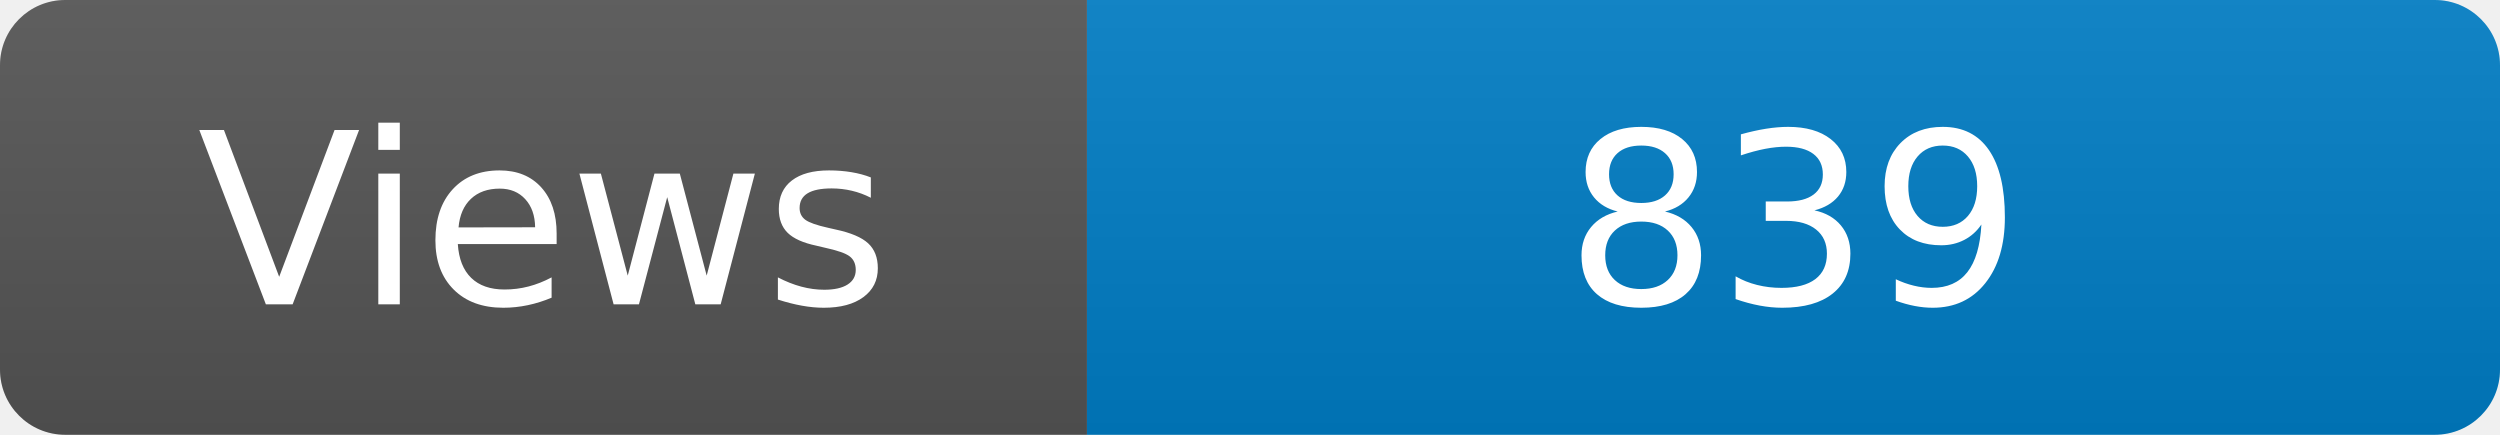
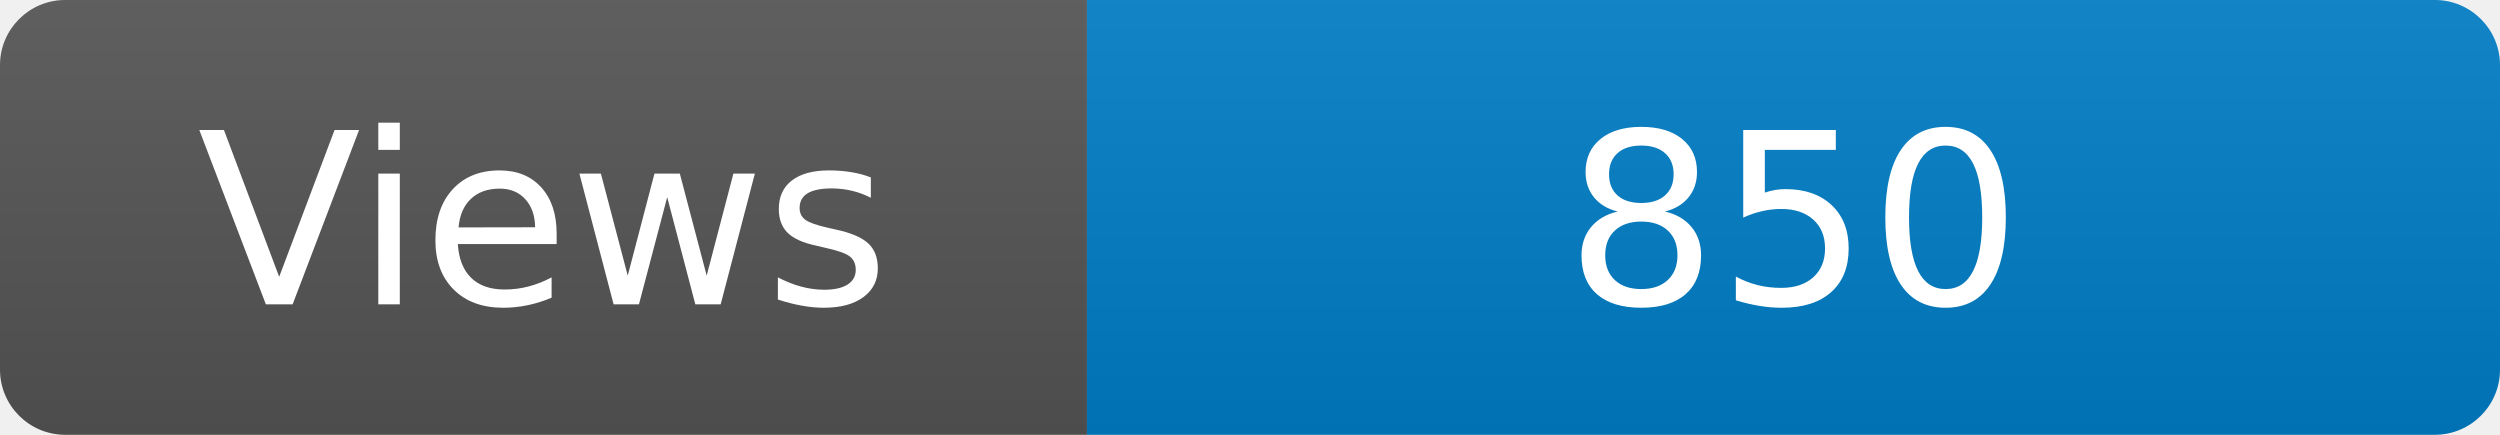
<svg xmlns="http://www.w3.org/2000/svg" width="115" height="20" role="img" aria-label="Maintained?: yes">
  <linearGradient id="s" x2="0" y2="100%">
    <stop offset="0" stop-color="#bbb" stop-opacity=".1" />
    <stop offset="1" stop-opacity=".1" />
  </linearGradient>
  <clipPath id="r">
    <rect width="115" height="20" rx="3" fill="#fff" />
  </clipPath>
  <g clip-path="url(#r)">
    <rect width="50" height="20" fill="#555" />
    <rect x="50" width="160" height="20" fill="#007ec6" />
    <rect width="115" height="20" fill="url(#s)" />
  </g>
  <g fill="#fff" text-anchor="middle" font-family="Verdana,Geneva,DejaVu Sans,sans-serif" font-size="110">
    <text x="250" y="140" transform="scale(.1)" fill="#fff">Views</text>
-     <text x="825" y="140" transform="scale(.1)" fill="#fff">839</text>
+     <text x="825" y="140" transform="scale(.1)" fill="#fff">850</text>
  </g>
</svg>
